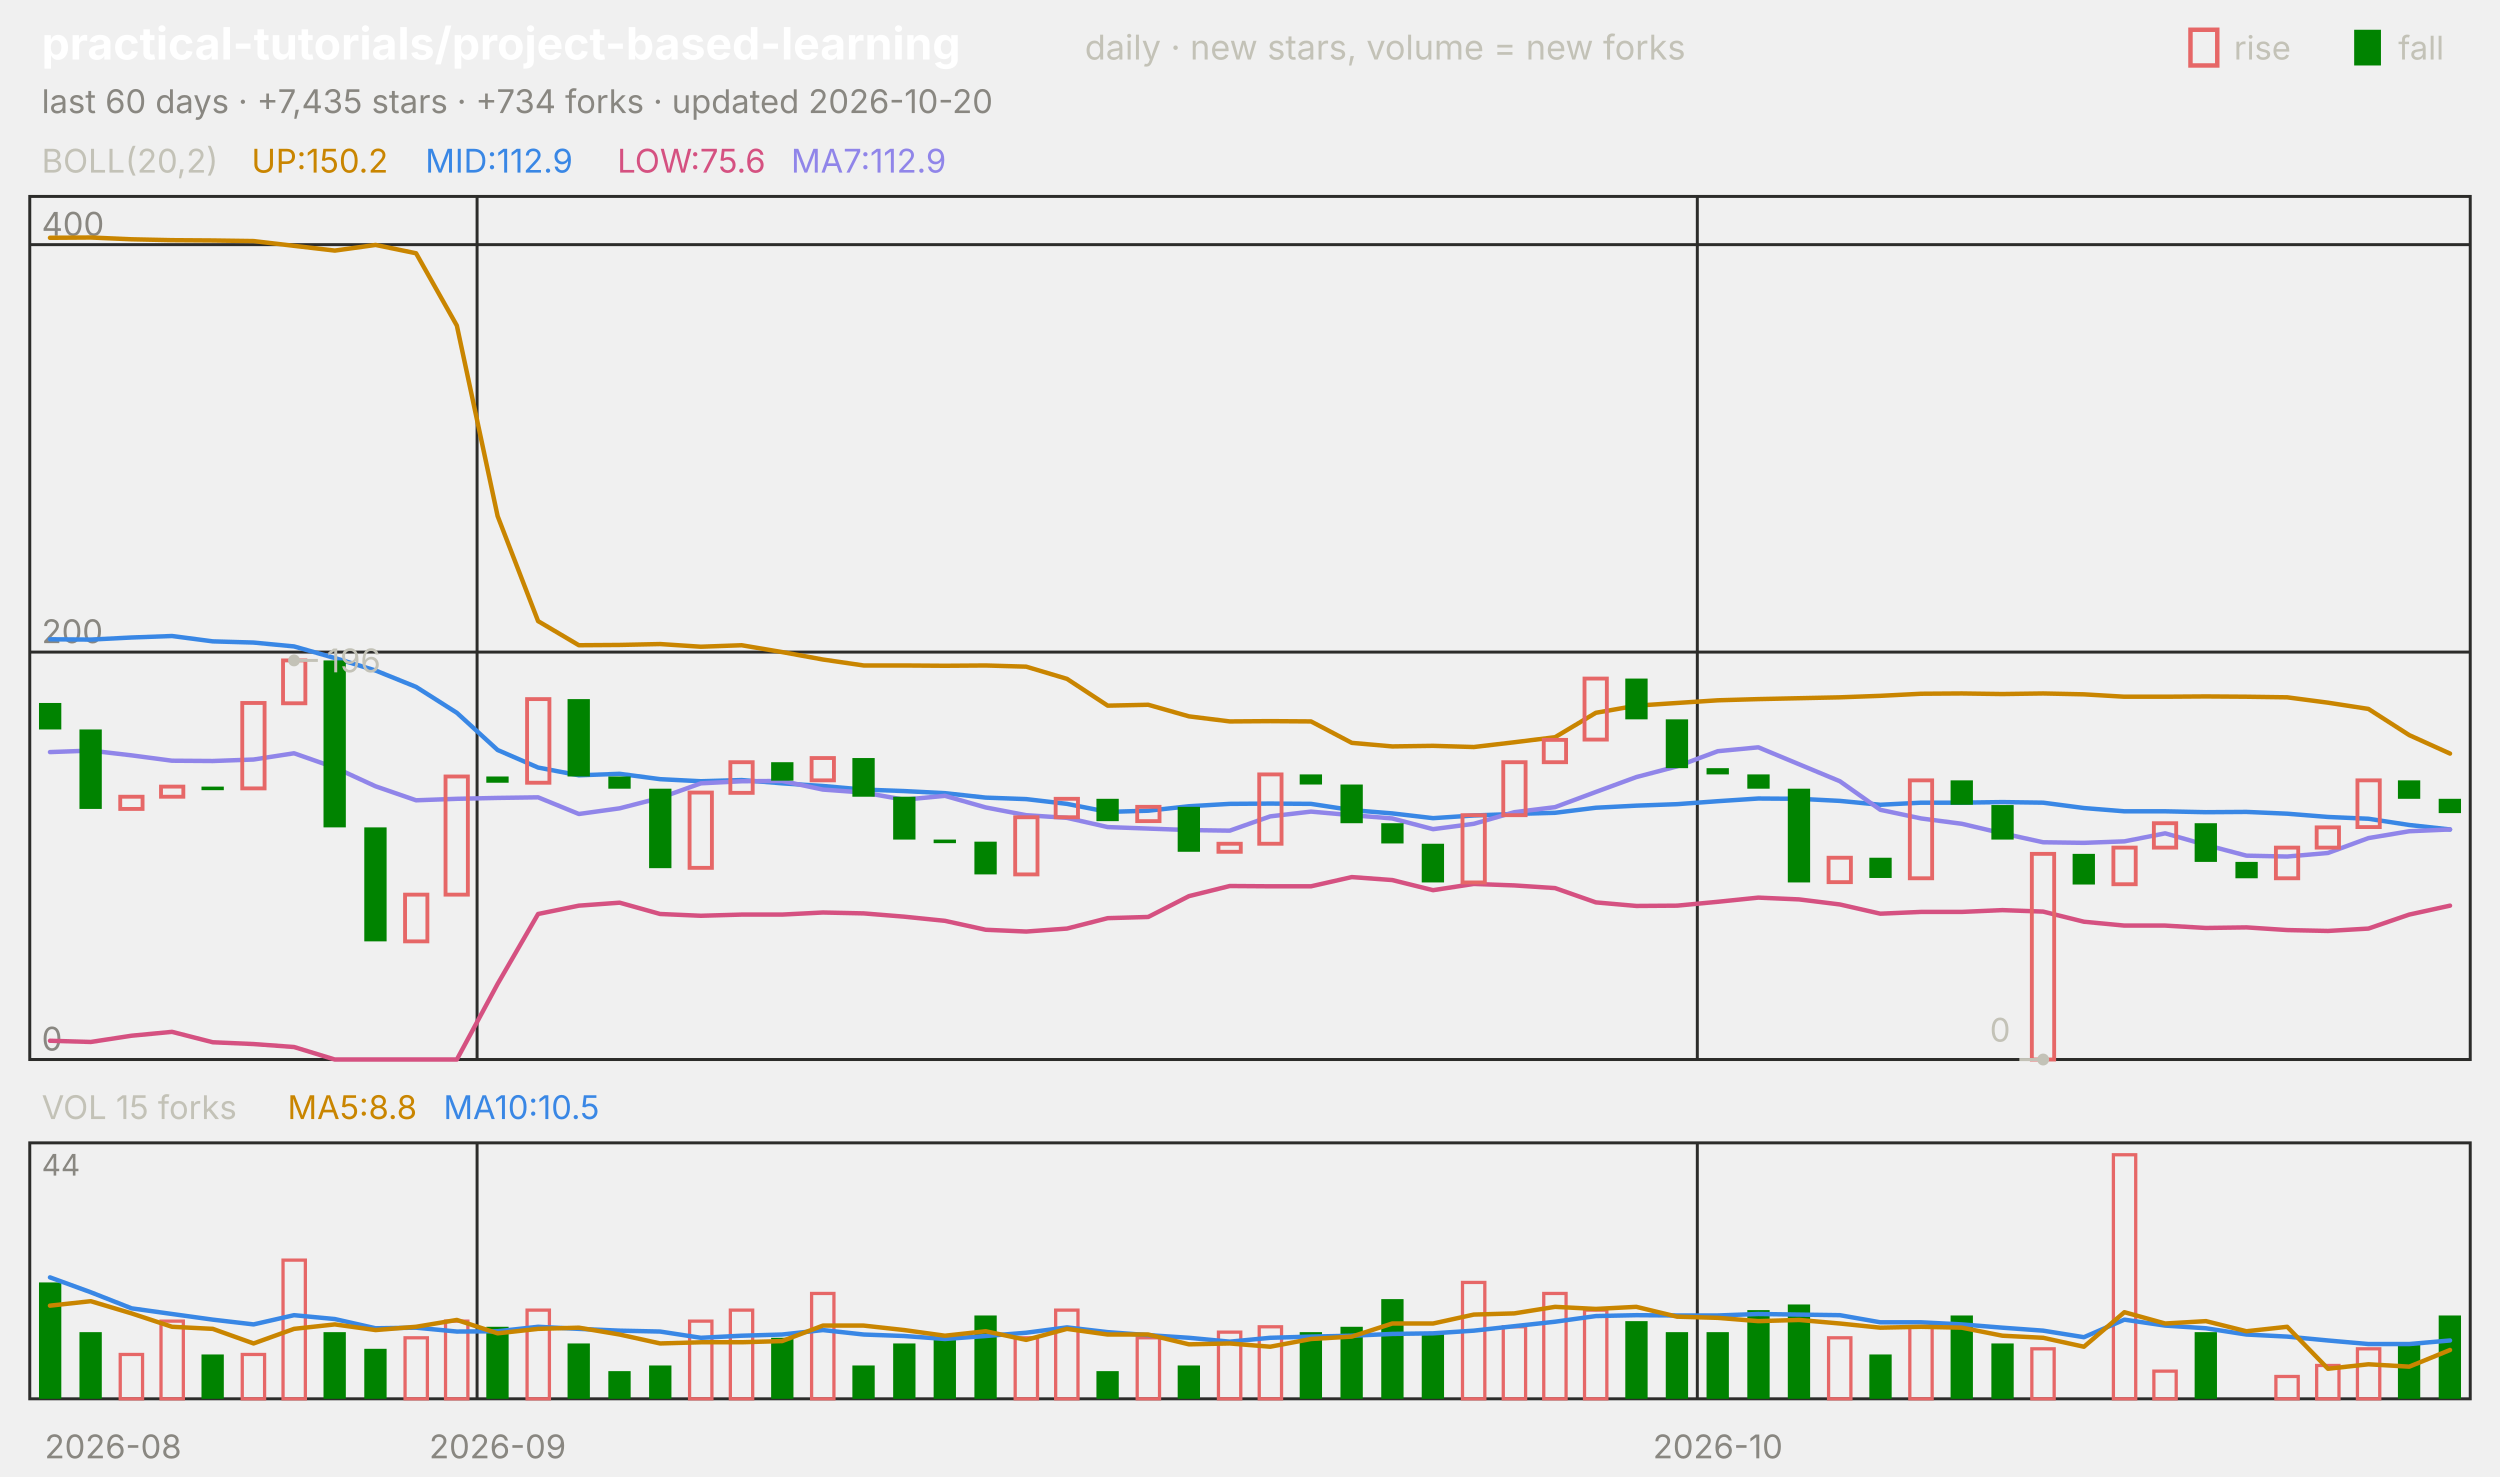
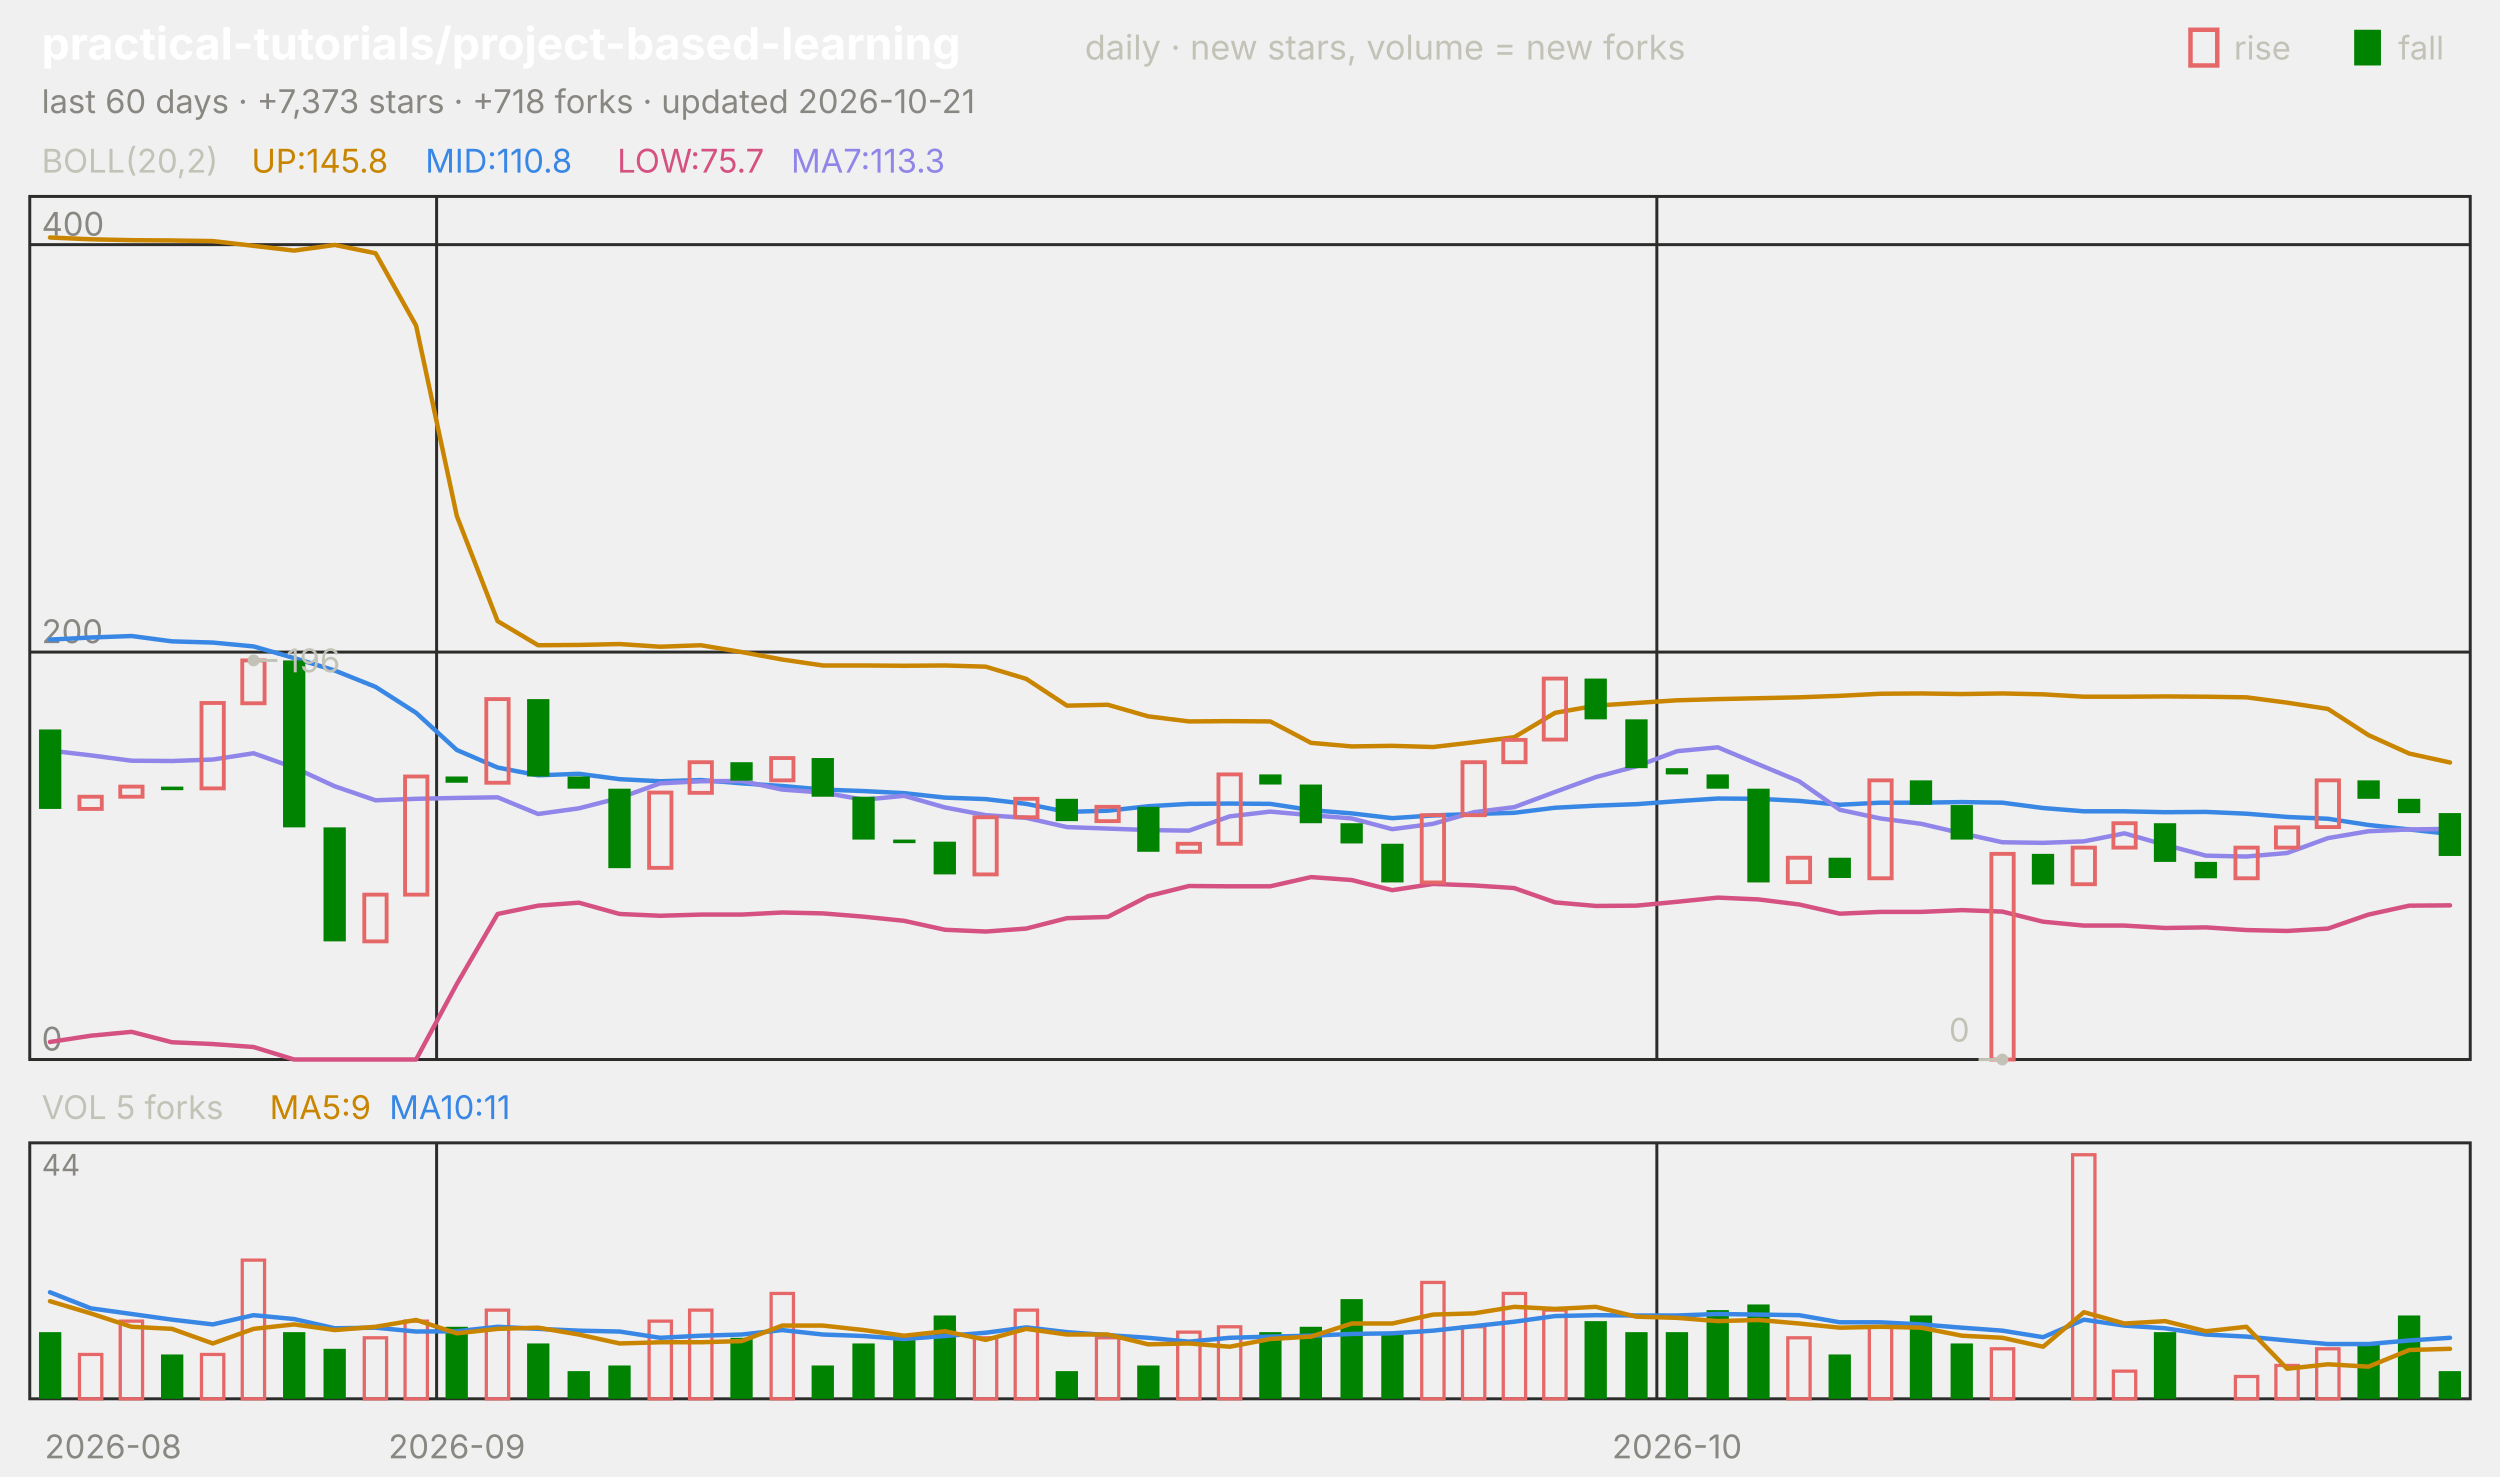
<svg xmlns="http://www.w3.org/2000/svg" viewBox="0 0 840 496" width="840" height="496" font-family="-apple-system,'Segoe UI',system-ui,sans-serif" role="img" aria-label="practical-tutorials/project-based-learning candlestick chart">
  <text x="14.0" y="20.0" font-size="15" fill="#ffffff" font-weight="650">practical-tutorials/project-based-learning</text>
  <text x="364.5" y="20.0" font-size="11.5" fill="#c3c2b7">daily · new stars, volume = new forks</text>
  <text x="805.8" y="20.0" font-size="11.0" fill="#c3c2b7">fall</text>
  <rect x="791" y="10" width="9" height="12" fill="#008300" />
  <text x="750.6" y="20.0" font-size="11.0" fill="#c3c2b7">rise</text>
  <rect x="736" y="10" width="9" height="12" fill="none" stroke="#e66767" stroke-width="1.5" />
-   <text x="14.0" y="38.0" font-size="11.0" fill="#898781">last 60 days · +7,435 stars · +734 forks · updated 2026-10-20</text>
+   <text x="14.0" y="38.0" font-size="11.0" fill="#898781">last 60 days · +7,373 stars · +718 forks · updated 2026-10-21</text>
  <rect x="10" y="66" width="820" height="290" fill="none" stroke="#2c2c2a" />
  <rect x="10" y="384" width="820" height="86" fill="none" stroke="#2c2c2a" />
  <text x="38.0" y="490.0" font-size="11.0" fill="#898781" text-anchor="middle">2026-08</text>
-   <line x1="160.3" y1="66.0" x2="160.3" y2="356.0" stroke="#2c2c2a" stroke-width="1.0" />
-   <line x1="160.3" y1="384.0" x2="160.3" y2="470.0" stroke="#2c2c2a" stroke-width="1.0" />
-   <text x="167.2" y="490.0" font-size="11.0" fill="#898781" text-anchor="middle">2026-09</text>
-   <line x1="570.3" y1="66.0" x2="570.3" y2="356.0" stroke="#2c2c2a" stroke-width="1.0" />
-   <line x1="570.3" y1="384.0" x2="570.3" y2="470.0" stroke="#2c2c2a" stroke-width="1.0" />
-   <text x="577.2" y="490.0" font-size="11.0" fill="#898781" text-anchor="middle">2026-10</text>
+   <line x1="146.7" y1="66.0" x2="146.7" y2="356.0" stroke="#2c2c2a" stroke-width="1.0" />
+   <line x1="146.7" y1="384.0" x2="146.7" y2="470.0" stroke="#2c2c2a" stroke-width="1.0" />
+   <text x="153.5" y="490.0" font-size="11.0" fill="#898781" text-anchor="middle">2026-09</text>
+   <line x1="556.7" y1="66.0" x2="556.7" y2="356.0" stroke="#2c2c2a" stroke-width="1.0" />
+   <line x1="556.7" y1="384.0" x2="556.7" y2="470.0" stroke="#2c2c2a" stroke-width="1.0" />
+   <text x="563.5" y="490.0" font-size="11.0" fill="#898781" text-anchor="middle">2026-10</text>
  <text x="14.0" y="58.0" font-size="11.0" fill="#c3c2b7">BOLL(20,2)</text>
-   <text x="84.5" y="58.0" font-size="11.0" fill="#c98500">UP:150.2</text>
-   <text x="142.9" y="58.0" font-size="11.0" fill="#3987e5">MID:112.9</text>
-   <text x="207.4" y="58.0" font-size="11.0" fill="#d55181">LOW:75.6</text>
-   <text x="265.8" y="58.0" font-size="11.0" fill="#9085e9">MA7:112.9</text>
+   <text x="84.5" y="58.0" font-size="11.0" fill="#c98500">UP:145.8</text>
+   <text x="142.9" y="58.0" font-size="11.0" fill="#3987e5">MID:110.8</text>
+   <text x="207.4" y="58.0" font-size="11.0" fill="#d55181">LOW:75.7</text>
+   <text x="265.8" y="58.0" font-size="11.0" fill="#9085e9">MA7:113.3</text>
  <line x1="10.0" y1="356.0" x2="830.0" y2="356.0" stroke="#2c2c2a" stroke-width="1.0" />
  <text x="14.0" y="353.0" font-size="11.0" fill="#898781">0</text>
  <line x1="10.0" y1="219.1" x2="830.0" y2="219.1" stroke="#2c2c2a" stroke-width="1.0" />
  <text x="14.0" y="216.1" font-size="11.0" fill="#898781">200</text>
  <line x1="10.0" y1="82.2" x2="830.0" y2="82.2" stroke="#2c2c2a" stroke-width="1.0" />
  <text x="14.0" y="79.2" font-size="11.0" fill="#898781">400</text>
-   <polyline points="16.8,79.9 30.5,79.8 44.2,80.4 57.8,80.7 71.5,80.8 85.2,81.0 98.8,82.6 112.5,84.2 126.2,82.3 139.8,85.1 153.5,109.4 167.2,173.4 180.8,208.7 194.5,216.8 208.2,216.7 221.8,216.4 235.5,217.3 249.2,216.8 262.8,219.1 276.5,221.6 290.2,223.6 303.8,223.6 317.5,223.7 331.2,223.6 344.8,224.0 358.5,228.1 372.2,237.1 385.8,236.8 399.5,240.7 413.2,242.4 426.8,242.3 440.5,242.4 454.2,249.6 467.8,250.8 481.5,250.6 495.2,251.0 508.8,249.4 522.5,247.7 536.2,239.5 549.8,237.1 563.5,236.2 577.2,235.3 590.8,234.9 604.5,234.6 618.2,234.3 631.8,233.8 645.5,233.1 659.2,233.0 672.8,233.2 686.5,233.0 700.2,233.3 713.8,234.1 727.5,234.1 741.2,234.0 754.8,234.1 768.5,234.3 782.2,236.1 795.8,238.2 809.5,247.0 823.2,253.2" fill="none" stroke="#c98500" stroke-width="1.5" stroke-linejoin="round" stroke-linecap="round" />
-   <polyline points="16.8,214.8 30.5,214.9 44.2,214.2 57.8,213.7 71.5,215.5 85.2,215.9 98.8,217.2 112.5,221.1 126.2,225.3 139.8,230.8 153.5,239.5 167.2,252.0 180.8,257.9 194.5,260.5 208.2,260.0 221.8,261.8 235.5,262.5 249.2,262.1 262.8,263.2 276.5,264.1 290.2,265.3 303.8,265.8 317.5,266.5 331.2,268.0 344.8,268.5 358.5,270.1 372.2,272.8 385.8,272.4 399.5,270.9 413.2,270.1 426.8,270.0 440.5,270.1 454.2,272.2 467.8,273.3 481.5,274.9 495.2,274.0 508.8,273.5 522.5,273.1 536.2,271.4 549.8,270.7 563.5,270.2 577.2,269.2 590.8,268.3 604.5,268.4 618.2,269.1 631.8,270.4 645.5,269.7 659.2,269.7 672.8,269.5 686.5,269.7 700.2,271.5 713.8,272.6 727.5,272.6 741.2,272.9 754.8,272.8 768.5,273.4 782.2,274.5 795.8,275.1 809.5,277.2 823.2,278.7" fill="none" stroke="#3987e5" stroke-width="1.5" stroke-linejoin="round" stroke-linecap="round" />
-   <polyline points="16.8,349.7 30.5,350.1 44.2,348.0 57.8,346.7 71.5,350.2 85.2,350.8 98.8,351.8 112.5,356.0 126.2,356.0 139.8,356.0 153.5,356.0 167.2,330.6 180.8,307.1 194.5,304.3 208.2,303.3 221.8,307.1 235.5,307.7 249.2,307.3 262.8,307.3 276.5,306.6 290.2,306.9 303.8,308.0 317.5,309.4 331.2,312.4 344.8,313.0 358.5,312.0 372.2,308.5 385.8,308.1 399.5,301.1 413.2,297.7 426.8,297.8 440.5,297.8 454.2,294.7 467.8,295.7 481.5,299.1 495.2,297.0 508.8,297.5 522.5,298.4 536.2,303.2 549.8,304.4 563.5,304.3 577.2,303.0 590.8,301.6 604.5,302.2 618.2,303.9 631.8,307.0 645.5,306.4 659.2,306.4 672.8,305.8 686.5,306.3 700.2,309.7 713.8,311.0 727.5,311.0 741.2,311.8 754.8,311.6 768.5,312.5 782.2,312.8 795.8,312.0 809.5,307.3 823.2,304.3" fill="none" stroke="#d55181" stroke-width="1.5" stroke-linejoin="round" stroke-linecap="round" />
-   <polyline points="16.8,252.7 30.5,252.2 44.2,253.8 57.8,255.6 71.5,255.7 85.2,255.2 98.8,253.1 112.5,257.9 126.2,264.2 139.8,268.9 153.5,268.4 167.2,268.1 180.8,267.9 194.5,273.5 208.2,271.6 221.8,268.1 235.5,263.2 249.2,262.5 262.8,262.4 276.5,265.3 290.2,266.3 303.8,268.7 317.5,267.4 331.2,271.3 344.8,273.9 358.5,274.8 372.2,277.9 385.8,278.4 399.5,278.9 413.2,279.1 426.8,274.3 440.5,272.7 454.2,273.9 467.8,275.0 481.5,278.6 495.2,276.8 508.8,272.9 522.5,271.2 536.2,266.1 549.8,261.1 563.5,257.5 577.2,252.4 590.8,251.1 604.5,256.8 618.2,262.5 631.8,272.1 645.5,275.0 659.2,276.8 672.8,280.0 686.5,283.0 700.2,283.2 713.8,282.7 727.5,280.0 741.2,283.9 754.8,287.5 768.5,287.8 782.2,286.6 795.8,281.6 809.5,279.3 823.2,278.7" fill="none" stroke="#9085e9" stroke-width="1.5" stroke-linejoin="round" stroke-linecap="round" />
-   <rect x="13.1" y="236.2" width="7.5" height="8.9" fill="#008300" />
-   <rect x="26.7" y="245.1" width="7.5" height="26.7" fill="#008300" />
-   <rect x="40.4" y="267.7" width="7.5" height="4.1" fill="none" stroke="#e66767" stroke-width="1.3" />
-   <rect x="54.1" y="264.3" width="7.5" height="3.4" fill="none" stroke="#e66767" stroke-width="1.3" />
-   <rect x="67.7" y="264.3" width="7.5" height="1.2" fill="#008300" />
-   <rect x="81.4" y="236.2" width="7.5" height="28.7" fill="none" stroke="#e66767" stroke-width="1.3" />
-   <rect x="95.1" y="221.9" width="7.5" height="14.4" fill="none" stroke="#e66767" stroke-width="1.3" />
-   <rect x="108.7" y="221.9" width="7.5" height="56.1" fill="#008300" />
-   <rect x="122.4" y="278.0" width="7.5" height="38.3" fill="#008300" />
-   <rect x="136.1" y="300.6" width="7.5" height="15.7" fill="none" stroke="#e66767" stroke-width="1.3" />
-   <rect x="149.7" y="260.9" width="7.5" height="39.7" fill="none" stroke="#e66767" stroke-width="1.3" />
-   <rect x="163.4" y="260.9" width="7.5" height="2.1" fill="#008300" />
-   <rect x="177.1" y="234.9" width="7.5" height="28.1" fill="none" stroke="#e66767" stroke-width="1.3" />
-   <rect x="190.7" y="234.9" width="7.5" height="26.0" fill="#008300" />
-   <rect x="204.4" y="260.9" width="7.5" height="4.1" fill="#008300" />
-   <rect x="218.1" y="265.0" width="7.5" height="26.7" fill="#008300" />
-   <rect x="231.7" y="266.3" width="7.5" height="25.3" fill="none" stroke="#e66767" stroke-width="1.3" />
-   <rect x="245.4" y="256.1" width="7.5" height="10.3" fill="none" stroke="#e66767" stroke-width="1.3" />
-   <rect x="259.1" y="256.1" width="7.5" height="6.2" fill="#008300" />
-   <rect x="272.7" y="254.7" width="7.5" height="7.5" fill="none" stroke="#e66767" stroke-width="1.3" />
-   <rect x="286.4" y="254.7" width="7.5" height="13.0" fill="#008300" />
-   <rect x="300.1" y="267.7" width="7.5" height="14.4" fill="#008300" />
-   <rect x="313.7" y="282.1" width="7.5" height="1.2" fill="#008300" />
-   <rect x="327.4" y="282.8" width="7.5" height="11.0" fill="#008300" />
-   <rect x="341.1" y="274.6" width="7.5" height="19.2" fill="none" stroke="#e66767" stroke-width="1.3" />
-   <rect x="354.7" y="268.4" width="7.5" height="6.2" fill="none" stroke="#e66767" stroke-width="1.3" />
-   <rect x="368.4" y="268.4" width="7.5" height="7.5" fill="#008300" />
-   <rect x="382.1" y="271.1" width="7.5" height="4.8" fill="none" stroke="#e66767" stroke-width="1.3" />
-   <rect x="395.7" y="271.1" width="7.5" height="15.1" fill="#008300" />
-   <rect x="409.4" y="283.5" width="7.5" height="2.7" fill="none" stroke="#e66767" stroke-width="1.3" />
-   <rect x="423.1" y="260.2" width="7.5" height="23.3" fill="none" stroke="#e66767" stroke-width="1.3" />
-   <rect x="436.7" y="260.2" width="7.5" height="3.4" fill="#008300" />
-   <rect x="450.4" y="263.6" width="7.5" height="13.0" fill="#008300" />
-   <rect x="464.1" y="276.6" width="7.5" height="6.8" fill="#008300" />
-   <rect x="477.7" y="283.5" width="7.5" height="13.0" fill="#008300" />
-   <rect x="491.4" y="273.9" width="7.5" height="22.6" fill="none" stroke="#e66767" stroke-width="1.3" />
-   <rect x="505.1" y="256.1" width="7.5" height="17.8" fill="none" stroke="#e66767" stroke-width="1.3" />
-   <rect x="518.7" y="248.6" width="7.5" height="7.5" fill="none" stroke="#e66767" stroke-width="1.3" />
-   <rect x="532.4" y="228.0" width="7.5" height="20.5" fill="none" stroke="#e66767" stroke-width="1.3" />
-   <rect x="546.1" y="228.0" width="7.5" height="13.7" fill="#008300" />
-   <rect x="559.7" y="241.7" width="7.5" height="16.4" fill="#008300" />
-   <rect x="573.4" y="258.1" width="7.5" height="2.1" fill="#008300" />
-   <rect x="587.1" y="260.2" width="7.5" height="4.8" fill="#008300" />
-   <rect x="600.7" y="265.0" width="7.5" height="31.5" fill="#008300" />
-   <rect x="614.4" y="288.2" width="7.5" height="8.2" fill="none" stroke="#e66767" stroke-width="1.3" />
-   <rect x="628.1" y="288.2" width="7.5" height="6.8" fill="#008300" />
-   <rect x="641.7" y="262.2" width="7.5" height="32.9" fill="none" stroke="#e66767" stroke-width="1.3" />
-   <rect x="655.4" y="262.2" width="7.5" height="8.2" fill="#008300" />
-   <rect x="669.1" y="270.5" width="7.5" height="11.6" fill="#008300" />
-   <rect x="682.7" y="286.9" width="7.5" height="69.1" fill="none" stroke="#e66767" stroke-width="1.3" />
-   <rect x="696.4" y="286.9" width="7.5" height="10.3" fill="#008300" />
-   <rect x="710.1" y="284.8" width="7.5" height="12.3" fill="none" stroke="#e66767" stroke-width="1.3" />
-   <rect x="723.7" y="276.6" width="7.5" height="8.2" fill="none" stroke="#e66767" stroke-width="1.3" />
-   <rect x="737.4" y="276.6" width="7.5" height="13.0" fill="#008300" />
-   <rect x="751.1" y="289.6" width="7.5" height="5.5" fill="#008300" />
-   <rect x="764.7" y="284.8" width="7.5" height="10.3" fill="none" stroke="#e66767" stroke-width="1.3" />
-   <rect x="778.4" y="278.0" width="7.5" height="6.8" fill="none" stroke="#e66767" stroke-width="1.3" />
-   <rect x="792.1" y="262.2" width="7.5" height="15.7" fill="none" stroke="#e66767" stroke-width="1.3" />
-   <rect x="805.7" y="262.2" width="7.5" height="6.2" fill="#008300" />
-   <rect x="819.4" y="268.4" width="7.5" height="4.8" fill="#008300" />
-   <circle cx="98.8" cy="221.9" r="2" fill="#c3c2b7" />
-   <line x1="98.8" y1="221.9" x2="106.8" y2="221.9" stroke="#c3c2b7" stroke-width="1.0" />
-   <text x="109.8" y="225.9" font-size="11.0" fill="#c3c2b7">196</text>
-   <circle cx="686.5" cy="356.0" r="2" fill="#c3c2b7" />
-   <line x1="686.5" y1="356.0" x2="678.5" y2="356.0" stroke="#c3c2b7" stroke-width="1.0" />
-   <text x="675.5" y="350.0" font-size="11.0" fill="#c3c2b7" text-anchor="end">0</text>
-   <text x="14.0" y="376.0" font-size="11.0" fill="#c3c2b7">VOL 15 forks</text>
-   <text x="96.6" y="376.0" font-size="11.0" fill="#c98500">MA5:8.8</text>
-   <text x="149.0" y="376.0" font-size="11.0" fill="#3987e5">MA10:10.5</text>
+   <polyline points="16.8,79.8 30.5,80.4 44.2,80.7 57.8,80.8 71.5,81.0 85.2,82.6 98.8,84.2 112.5,82.3 126.2,85.1 139.8,109.4 153.5,173.4 167.2,208.7 180.8,216.8 194.5,216.7 208.2,216.4 221.8,217.3 235.5,216.8 249.2,219.1 262.8,221.6 276.5,223.6 290.2,223.6 303.8,223.7 317.5,223.6 331.2,224.0 344.8,228.1 358.5,237.1 372.2,236.8 385.8,240.7 399.5,242.4 413.2,242.3 426.8,242.4 440.5,249.6 454.2,250.8 467.8,250.6 481.5,251.0 495.2,249.4 508.8,247.7 522.5,239.5 536.2,237.1 549.8,236.2 563.5,235.3 577.2,234.9 590.8,234.6 604.5,234.3 618.2,233.8 631.8,233.1 645.5,233.0 659.2,233.2 672.8,233.0 686.5,233.3 700.2,234.1 713.8,234.1 727.5,234.0 741.2,234.1 754.8,234.3 768.5,236.1 782.2,238.2 795.8,247.0 809.5,253.2 823.2,256.2" fill="none" stroke="#c98500" stroke-width="1.5" stroke-linejoin="round" stroke-linecap="round" />
+   <polyline points="16.8,214.9 30.5,214.2 44.2,213.7 57.8,215.5 71.5,215.9 85.2,217.2 98.8,221.1 112.5,225.3 126.2,230.8 139.8,239.5 153.5,252.0 167.2,257.9 180.8,260.5 194.5,260.0 208.2,261.8 221.8,262.5 235.5,262.1 249.2,263.2 262.8,264.1 276.5,265.3 290.2,265.8 303.8,266.5 317.5,268.0 331.2,268.5 344.8,270.1 358.5,272.8 372.2,272.4 385.8,270.9 399.5,270.1 413.2,270.0 426.8,270.1 440.5,272.2 454.2,273.3 467.8,274.9 481.5,274.0 495.2,273.5 508.8,273.1 522.5,271.4 536.2,270.7 549.8,270.2 563.5,269.2 577.2,268.3 590.8,268.4 604.5,269.1 618.2,270.4 631.8,269.7 645.5,269.7 659.2,269.5 672.8,269.7 686.5,271.5 700.2,272.6 713.8,272.6 727.5,272.9 741.2,272.8 754.8,273.4 768.5,274.5 782.2,275.1 795.8,277.2 809.5,278.7 823.2,280.2" fill="none" stroke="#3987e5" stroke-width="1.5" stroke-linejoin="round" stroke-linecap="round" />
+   <polyline points="16.8,350.1 30.5,348.0 44.2,346.7 57.8,350.2 71.5,350.8 85.2,351.8 98.8,356.0 112.5,356.0 126.2,356.0 139.8,356.0 153.5,330.6 167.2,307.1 180.8,304.3 194.5,303.3 208.2,307.1 221.8,307.7 235.5,307.3 249.2,307.3 262.8,306.6 276.5,306.9 290.2,308.0 303.8,309.4 317.5,312.4 331.2,313.0 344.8,312.0 358.5,308.5 372.2,308.1 385.8,301.1 399.5,297.7 413.2,297.8 426.8,297.8 440.5,294.7 454.2,295.7 467.8,299.1 481.5,297.0 495.2,297.5 508.8,298.4 522.5,303.2 536.2,304.4 549.8,304.3 563.5,303.0 577.2,301.6 590.8,302.2 604.5,303.9 618.2,307.0 631.8,306.4 645.5,306.4 659.2,305.8 672.8,306.3 686.5,309.7 700.2,311.0 713.8,311.0 727.5,311.8 741.2,311.6 754.8,312.5 768.5,312.8 782.2,312.0 795.8,307.3 809.5,304.3 823.2,304.2" fill="none" stroke="#d55181" stroke-width="1.5" stroke-linejoin="round" stroke-linecap="round" />
+   <polyline points="16.8,252.2 30.5,253.8 44.2,255.6 57.8,255.7 71.5,255.2 85.2,253.1 98.8,257.9 112.5,264.2 126.2,268.9 139.8,268.4 153.5,268.1 167.2,267.9 180.8,273.5 194.5,271.6 208.2,268.1 221.8,263.2 235.5,262.5 249.2,262.4 262.8,265.3 276.5,266.3 290.2,268.7 303.8,267.4 317.5,271.3 331.2,273.9 344.8,274.8 358.5,277.9 372.2,278.4 385.8,278.9 399.5,279.1 413.2,274.3 426.8,272.7 440.5,273.9 454.2,275.0 467.8,278.6 481.5,276.8 495.2,272.9 508.8,271.2 522.5,266.1 536.2,261.1 549.8,257.5 563.5,252.4 577.2,251.1 590.8,256.8 604.5,262.5 618.2,272.1 631.8,275.0 645.5,276.8 659.2,280.0 672.8,283.0 686.5,283.2 700.2,282.7 713.8,280.0 727.5,283.9 741.2,287.5 754.8,287.8 768.5,286.6 782.2,281.6 795.8,279.3 809.5,278.7 823.2,278.5" fill="none" stroke="#9085e9" stroke-width="1.5" stroke-linejoin="round" stroke-linecap="round" />
+   <rect x="13.1" y="245.1" width="7.5" height="26.7" fill="#008300" />
+   <rect x="26.7" y="267.7" width="7.5" height="4.1" fill="none" stroke="#e66767" stroke-width="1.3" />
+   <rect x="40.4" y="264.3" width="7.5" height="3.4" fill="none" stroke="#e66767" stroke-width="1.3" />
+   <rect x="54.1" y="264.3" width="7.5" height="1.2" fill="#008300" />
+   <rect x="67.7" y="236.2" width="7.5" height="28.7" fill="none" stroke="#e66767" stroke-width="1.3" />
+   <rect x="81.4" y="221.9" width="7.5" height="14.4" fill="none" stroke="#e66767" stroke-width="1.3" />
+   <rect x="95.1" y="221.9" width="7.5" height="56.1" fill="#008300" />
+   <rect x="108.7" y="278.0" width="7.5" height="38.3" fill="#008300" />
+   <rect x="122.4" y="300.6" width="7.5" height="15.7" fill="none" stroke="#e66767" stroke-width="1.3" />
+   <rect x="136.1" y="260.9" width="7.5" height="39.7" fill="none" stroke="#e66767" stroke-width="1.3" />
+   <rect x="149.7" y="260.9" width="7.5" height="2.1" fill="#008300" />
+   <rect x="163.4" y="234.9" width="7.5" height="28.1" fill="none" stroke="#e66767" stroke-width="1.3" />
+   <rect x="177.1" y="234.9" width="7.5" height="26.0" fill="#008300" />
+   <rect x="190.7" y="260.9" width="7.5" height="4.1" fill="#008300" />
+   <rect x="204.4" y="265.0" width="7.5" height="26.7" fill="#008300" />
+   <rect x="218.1" y="266.3" width="7.5" height="25.3" fill="none" stroke="#e66767" stroke-width="1.3" />
+   <rect x="231.7" y="256.1" width="7.5" height="10.3" fill="none" stroke="#e66767" stroke-width="1.3" />
+   <rect x="245.4" y="256.1" width="7.5" height="6.2" fill="#008300" />
+   <rect x="259.1" y="254.7" width="7.5" height="7.5" fill="none" stroke="#e66767" stroke-width="1.3" />
+   <rect x="272.7" y="254.7" width="7.5" height="13.0" fill="#008300" />
+   <rect x="286.4" y="267.7" width="7.5" height="14.4" fill="#008300" />
+   <rect x="300.1" y="282.1" width="7.5" height="1.2" fill="#008300" />
+   <rect x="313.7" y="282.8" width="7.5" height="11.0" fill="#008300" />
+   <rect x="327.4" y="274.6" width="7.5" height="19.2" fill="none" stroke="#e66767" stroke-width="1.3" />
+   <rect x="341.1" y="268.4" width="7.5" height="6.2" fill="none" stroke="#e66767" stroke-width="1.3" />
+   <rect x="354.7" y="268.4" width="7.5" height="7.5" fill="#008300" />
+   <rect x="368.4" y="271.1" width="7.5" height="4.8" fill="none" stroke="#e66767" stroke-width="1.3" />
+   <rect x="382.1" y="271.1" width="7.5" height="15.1" fill="#008300" />
+   <rect x="395.7" y="283.5" width="7.5" height="2.7" fill="none" stroke="#e66767" stroke-width="1.3" />
+   <rect x="409.4" y="260.2" width="7.5" height="23.3" fill="none" stroke="#e66767" stroke-width="1.3" />
+   <rect x="423.1" y="260.2" width="7.5" height="3.4" fill="#008300" />
+   <rect x="436.7" y="263.6" width="7.5" height="13.0" fill="#008300" />
+   <rect x="450.4" y="276.6" width="7.5" height="6.8" fill="#008300" />
+   <rect x="464.1" y="283.5" width="7.5" height="13.0" fill="#008300" />
+   <rect x="477.7" y="273.9" width="7.5" height="22.6" fill="none" stroke="#e66767" stroke-width="1.3" />
+   <rect x="491.4" y="256.1" width="7.5" height="17.8" fill="none" stroke="#e66767" stroke-width="1.3" />
+   <rect x="505.1" y="248.6" width="7.5" height="7.5" fill="none" stroke="#e66767" stroke-width="1.3" />
+   <rect x="518.7" y="228.0" width="7.5" height="20.5" fill="none" stroke="#e66767" stroke-width="1.3" />
+   <rect x="532.4" y="228.0" width="7.5" height="13.7" fill="#008300" />
+   <rect x="546.1" y="241.7" width="7.5" height="16.4" fill="#008300" />
+   <rect x="559.7" y="258.1" width="7.5" height="2.1" fill="#008300" />
+   <rect x="573.4" y="260.2" width="7.5" height="4.8" fill="#008300" />
+   <rect x="587.1" y="265.0" width="7.5" height="31.5" fill="#008300" />
+   <rect x="600.7" y="288.2" width="7.5" height="8.2" fill="none" stroke="#e66767" stroke-width="1.3" />
+   <rect x="614.4" y="288.2" width="7.5" height="6.8" fill="#008300" />
+   <rect x="628.1" y="262.2" width="7.5" height="32.9" fill="none" stroke="#e66767" stroke-width="1.3" />
+   <rect x="641.7" y="262.2" width="7.5" height="8.2" fill="#008300" />
+   <rect x="655.4" y="270.5" width="7.5" height="11.6" fill="#008300" />
+   <rect x="669.1" y="286.9" width="7.5" height="69.1" fill="none" stroke="#e66767" stroke-width="1.3" />
+   <rect x="682.7" y="286.9" width="7.5" height="10.3" fill="#008300" />
+   <rect x="696.4" y="284.8" width="7.5" height="12.3" fill="none" stroke="#e66767" stroke-width="1.3" />
+   <rect x="710.1" y="276.6" width="7.5" height="8.2" fill="none" stroke="#e66767" stroke-width="1.3" />
+   <rect x="723.7" y="276.6" width="7.5" height="13.0" fill="#008300" />
+   <rect x="737.4" y="289.6" width="7.5" height="5.5" fill="#008300" />
+   <rect x="751.1" y="284.8" width="7.5" height="10.3" fill="none" stroke="#e66767" stroke-width="1.3" />
+   <rect x="764.7" y="278.0" width="7.5" height="6.8" fill="none" stroke="#e66767" stroke-width="1.3" />
+   <rect x="778.4" y="262.2" width="7.5" height="15.7" fill="none" stroke="#e66767" stroke-width="1.3" />
+   <rect x="792.1" y="262.2" width="7.5" height="6.2" fill="#008300" />
+   <rect x="805.7" y="268.4" width="7.5" height="4.8" fill="#008300" />
+   <rect x="819.4" y="273.2" width="7.5" height="14.4" fill="#008300" />
+   <circle cx="85.2" cy="221.9" r="2" fill="#c3c2b7" />
+   <line x1="85.2" y1="221.9" x2="93.2" y2="221.9" stroke="#c3c2b7" stroke-width="1.0" />
+   <text x="96.2" y="225.9" font-size="11.0" fill="#c3c2b7">196</text>
+   <circle cx="672.8" cy="356.0" r="2" fill="#c3c2b7" />
+   <line x1="672.8" y1="356.0" x2="664.8" y2="356.0" stroke="#c3c2b7" stroke-width="1.0" />
+   <text x="661.8" y="350.0" font-size="11.0" fill="#c3c2b7" text-anchor="end">0</text>
+   <text x="14.0" y="376.0" font-size="11.0" fill="#c3c2b7">VOL 5 forks</text>
+   <text x="90.6" y="376.0" font-size="11.0" fill="#c98500">MA5:9</text>
+   <text x="130.8" y="376.0" font-size="11.0" fill="#3987e5">MA10:11</text>
  <text x="14.0" y="395.0" font-size="10" fill="#898781">44</text>
-   <rect x="13.1" y="430.9" width="7.5" height="39.1" fill="#008300" />
-   <rect x="26.7" y="447.6" width="7.5" height="22.4" fill="#008300" />
-   <rect x="40.4" y="455.1" width="7.5" height="14.9" fill="none" stroke="#e66767" stroke-width="1.1" />
-   <rect x="54.1" y="443.9" width="7.5" height="26.1" fill="none" stroke="#e66767" stroke-width="1.1" />
-   <rect x="67.7" y="455.1" width="7.5" height="14.9" fill="#008300" />
-   <rect x="81.4" y="455.1" width="7.5" height="14.9" fill="none" stroke="#e66767" stroke-width="1.1" />
-   <rect x="95.1" y="423.4" width="7.5" height="46.6" fill="none" stroke="#e66767" stroke-width="1.1" />
-   <rect x="108.7" y="447.6" width="7.5" height="22.4" fill="#008300" />
-   <rect x="122.4" y="453.2" width="7.5" height="16.8" fill="#008300" />
-   <rect x="136.1" y="449.5" width="7.5" height="20.5" fill="none" stroke="#e66767" stroke-width="1.1" />
-   <rect x="149.7" y="443.9" width="7.5" height="26.1" fill="none" stroke="#e66767" stroke-width="1.1" />
-   <rect x="163.4" y="445.8" width="7.5" height="24.2" fill="#008300" />
-   <rect x="177.1" y="440.2" width="7.5" height="29.8" fill="none" stroke="#e66767" stroke-width="1.1" />
-   <rect x="190.7" y="451.4" width="7.5" height="18.6" fill="#008300" />
-   <rect x="204.4" y="460.7" width="7.5" height="9.3" fill="#008300" />
-   <rect x="218.1" y="458.8" width="7.5" height="11.2" fill="#008300" />
-   <rect x="231.7" y="443.9" width="7.5" height="26.1" fill="none" stroke="#e66767" stroke-width="1.1" />
-   <rect x="245.4" y="440.2" width="7.5" height="29.8" fill="none" stroke="#e66767" stroke-width="1.1" />
-   <rect x="259.1" y="449.5" width="7.5" height="20.5" fill="#008300" />
-   <rect x="272.7" y="434.6" width="7.5" height="35.4" fill="none" stroke="#e66767" stroke-width="1.1" />
-   <rect x="286.4" y="458.8" width="7.5" height="11.2" fill="#008300" />
-   <rect x="300.1" y="451.4" width="7.5" height="18.6" fill="#008300" />
-   <rect x="313.7" y="449.5" width="7.5" height="20.5" fill="#008300" />
-   <rect x="327.4" y="442.0" width="7.5" height="28.0" fill="#008300" />
-   <rect x="341.1" y="449.5" width="7.5" height="20.5" fill="none" stroke="#e66767" stroke-width="1.1" />
-   <rect x="354.7" y="440.2" width="7.5" height="29.8" fill="none" stroke="#e66767" stroke-width="1.1" />
-   <rect x="368.4" y="460.7" width="7.5" height="9.3" fill="#008300" />
-   <rect x="382.1" y="449.5" width="7.5" height="20.5" fill="none" stroke="#e66767" stroke-width="1.1" />
-   <rect x="395.7" y="458.8" width="7.5" height="11.2" fill="#008300" />
-   <rect x="409.4" y="447.6" width="7.5" height="22.4" fill="none" stroke="#e66767" stroke-width="1.1" />
-   <rect x="423.1" y="445.8" width="7.5" height="24.2" fill="none" stroke="#e66767" stroke-width="1.1" />
-   <rect x="436.7" y="447.6" width="7.5" height="22.4" fill="#008300" />
-   <rect x="450.4" y="445.8" width="7.5" height="24.2" fill="#008300" />
-   <rect x="464.1" y="436.5" width="7.5" height="33.5" fill="#008300" />
-   <rect x="477.7" y="447.6" width="7.5" height="22.4" fill="#008300" />
-   <rect x="491.4" y="430.9" width="7.5" height="39.1" fill="none" stroke="#e66767" stroke-width="1.1" />
-   <rect x="505.1" y="445.8" width="7.5" height="24.2" fill="none" stroke="#e66767" stroke-width="1.1" />
-   <rect x="518.7" y="434.6" width="7.5" height="35.4" fill="none" stroke="#e66767" stroke-width="1.1" />
-   <rect x="532.4" y="440.2" width="7.5" height="29.8" fill="none" stroke="#e66767" stroke-width="1.1" />
-   <rect x="546.1" y="443.9" width="7.5" height="26.1" fill="#008300" />
+   <rect x="13.1" y="447.6" width="7.5" height="22.4" fill="#008300" />
+   <rect x="26.7" y="455.1" width="7.5" height="14.9" fill="none" stroke="#e66767" stroke-width="1.1" />
+   <rect x="40.4" y="443.9" width="7.5" height="26.1" fill="none" stroke="#e66767" stroke-width="1.1" />
+   <rect x="54.1" y="455.1" width="7.5" height="14.9" fill="#008300" />
+   <rect x="67.7" y="455.1" width="7.5" height="14.9" fill="none" stroke="#e66767" stroke-width="1.1" />
+   <rect x="81.4" y="423.4" width="7.5" height="46.6" fill="none" stroke="#e66767" stroke-width="1.1" />
+   <rect x="95.1" y="447.6" width="7.5" height="22.4" fill="#008300" />
+   <rect x="108.7" y="453.2" width="7.5" height="16.8" fill="#008300" />
+   <rect x="122.4" y="449.5" width="7.5" height="20.5" fill="none" stroke="#e66767" stroke-width="1.1" />
+   <rect x="136.1" y="443.9" width="7.5" height="26.1" fill="none" stroke="#e66767" stroke-width="1.1" />
+   <rect x="149.7" y="445.8" width="7.5" height="24.2" fill="#008300" />
+   <rect x="163.4" y="440.2" width="7.5" height="29.8" fill="none" stroke="#e66767" stroke-width="1.1" />
+   <rect x="177.1" y="451.4" width="7.5" height="18.6" fill="#008300" />
+   <rect x="190.7" y="460.7" width="7.5" height="9.3" fill="#008300" />
+   <rect x="204.4" y="458.8" width="7.5" height="11.2" fill="#008300" />
+   <rect x="218.1" y="443.9" width="7.5" height="26.1" fill="none" stroke="#e66767" stroke-width="1.1" />
+   <rect x="231.7" y="440.2" width="7.5" height="29.8" fill="none" stroke="#e66767" stroke-width="1.1" />
+   <rect x="245.4" y="449.5" width="7.5" height="20.5" fill="#008300" />
+   <rect x="259.1" y="434.6" width="7.5" height="35.4" fill="none" stroke="#e66767" stroke-width="1.1" />
+   <rect x="272.7" y="458.8" width="7.5" height="11.2" fill="#008300" />
+   <rect x="286.4" y="451.4" width="7.5" height="18.6" fill="#008300" />
+   <rect x="300.1" y="449.5" width="7.5" height="20.5" fill="#008300" />
+   <rect x="313.7" y="442.0" width="7.5" height="28.0" fill="#008300" />
+   <rect x="327.4" y="449.5" width="7.5" height="20.5" fill="none" stroke="#e66767" stroke-width="1.1" />
+   <rect x="341.1" y="440.2" width="7.5" height="29.8" fill="none" stroke="#e66767" stroke-width="1.1" />
+   <rect x="354.7" y="460.7" width="7.5" height="9.3" fill="#008300" />
+   <rect x="368.4" y="449.5" width="7.5" height="20.5" fill="none" stroke="#e66767" stroke-width="1.1" />
+   <rect x="382.1" y="458.8" width="7.5" height="11.2" fill="#008300" />
+   <rect x="395.7" y="447.6" width="7.5" height="22.4" fill="none" stroke="#e66767" stroke-width="1.1" />
+   <rect x="409.4" y="445.8" width="7.5" height="24.2" fill="none" stroke="#e66767" stroke-width="1.1" />
+   <rect x="423.1" y="447.6" width="7.5" height="22.4" fill="#008300" />
+   <rect x="436.7" y="445.8" width="7.5" height="24.2" fill="#008300" />
+   <rect x="450.4" y="436.5" width="7.5" height="33.5" fill="#008300" />
+   <rect x="464.1" y="447.6" width="7.5" height="22.4" fill="#008300" />
+   <rect x="477.7" y="430.9" width="7.5" height="39.1" fill="none" stroke="#e66767" stroke-width="1.1" />
+   <rect x="491.4" y="445.8" width="7.5" height="24.2" fill="none" stroke="#e66767" stroke-width="1.1" />
+   <rect x="505.1" y="434.6" width="7.5" height="35.4" fill="none" stroke="#e66767" stroke-width="1.1" />
+   <rect x="518.7" y="440.2" width="7.5" height="29.8" fill="none" stroke="#e66767" stroke-width="1.1" />
+   <rect x="532.4" y="443.9" width="7.5" height="26.1" fill="#008300" />
+   <rect x="546.1" y="447.6" width="7.5" height="22.4" fill="#008300" />
  <rect x="559.7" y="447.6" width="7.5" height="22.4" fill="#008300" />
-   <rect x="573.4" y="447.6" width="7.5" height="22.4" fill="#008300" />
-   <rect x="587.1" y="440.2" width="7.5" height="29.8" fill="#008300" />
-   <rect x="600.7" y="438.3" width="7.5" height="31.7" fill="#008300" />
-   <rect x="614.4" y="449.5" width="7.5" height="20.5" fill="none" stroke="#e66767" stroke-width="1.1" />
-   <rect x="628.1" y="455.1" width="7.5" height="14.9" fill="#008300" />
-   <rect x="641.7" y="445.8" width="7.5" height="24.2" fill="none" stroke="#e66767" stroke-width="1.1" />
-   <rect x="655.4" y="442.0" width="7.5" height="28.0" fill="#008300" />
-   <rect x="669.1" y="451.4" width="7.5" height="18.6" fill="#008300" />
-   <rect x="682.7" y="453.2" width="7.5" height="16.8" fill="none" stroke="#e66767" stroke-width="1.1" />
-   <rect x="710.1" y="388.0" width="7.5" height="82.0" fill="none" stroke="#e66767" stroke-width="1.1" />
-   <rect x="723.7" y="460.7" width="7.5" height="9.3" fill="none" stroke="#e66767" stroke-width="1.1" />
-   <rect x="737.4" y="447.6" width="7.5" height="22.4" fill="#008300" />
-   <rect x="764.7" y="462.5" width="7.5" height="7.5" fill="none" stroke="#e66767" stroke-width="1.1" />
-   <rect x="778.4" y="458.8" width="7.5" height="11.2" fill="none" stroke="#e66767" stroke-width="1.1" />
-   <rect x="792.1" y="453.2" width="7.5" height="16.8" fill="none" stroke="#e66767" stroke-width="1.1" />
-   <rect x="805.7" y="451.4" width="7.5" height="18.6" fill="#008300" />
-   <rect x="819.4" y="442.0" width="7.5" height="28.0" fill="#008300" />
-   <polyline points="16.8,429.2 30.5,434.2 44.2,439.6 57.8,441.5 71.5,443.4 85.2,445.0 98.8,441.9 112.5,443.2 126.2,446.3 139.8,446.1 153.5,447.4 167.2,447.3 180.8,445.8 194.5,446.5 208.2,447.1 221.8,447.4 235.5,449.5 249.2,448.8 262.8,448.4 276.5,446.9 290.2,448.4 303.8,448.9 317.5,449.9 331.2,448.9 344.8,447.8 358.5,446.0 372.2,447.6 385.8,448.6 399.5,449.5 413.2,450.8 426.8,449.5 440.5,449.1 454.2,448.8 467.8,448.2 481.5,448.0 495.2,447.1 508.8,445.6 522.5,444.1 536.2,442.2 549.8,441.9 563.5,442.0 577.2,442.0 590.8,441.5 604.5,441.7 618.2,441.9 631.8,444.3 645.5,444.3 659.2,445.0 672.8,446.1 686.5,447.1 700.2,449.3 713.8,443.4 727.5,445.4 741.2,446.3 754.8,448.4 768.5,449.1 782.2,450.4 795.8,451.6 809.5,451.6 823.2,450.4" fill="none" stroke="#3987e5" stroke-width="1.5" stroke-linejoin="round" stroke-linecap="round" />
-   <polyline points="16.8,438.7 30.5,437.2 44.2,441.3 57.8,445.8 71.5,446.5 85.2,451.4 98.8,446.5 112.5,445.0 126.2,446.9 139.8,445.8 153.5,443.5 167.2,448.0 180.8,446.5 194.5,446.1 208.2,448.4 221.8,451.4 235.5,451.0 249.2,451.0 262.8,450.6 276.5,445.4 290.2,445.4 303.8,446.9 317.5,448.8 331.2,447.3 344.8,450.2 358.5,446.5 372.2,448.4 385.8,448.4 399.5,451.7 413.2,451.4 426.8,452.5 440.5,449.9 454.2,449.1 467.8,444.7 481.5,444.7 495.2,441.7 508.8,441.3 522.5,439.1 536.2,439.8 549.8,439.1 563.5,442.4 577.2,442.8 590.8,443.9 604.5,443.5 618.2,444.7 631.8,446.1 645.5,445.8 659.2,446.1 672.8,448.8 686.5,449.5 700.2,452.5 713.8,440.9 727.5,444.7 741.2,443.9 754.8,447.3 768.5,445.8 782.2,459.9 795.8,458.4 809.5,459.2 823.2,453.6" fill="none" stroke="#c98500" stroke-width="1.5" stroke-linejoin="round" stroke-linecap="round" />
+   <rect x="573.4" y="440.2" width="7.5" height="29.8" fill="#008300" />
+   <rect x="587.1" y="438.3" width="7.5" height="31.7" fill="#008300" />
+   <rect x="600.7" y="449.5" width="7.5" height="20.5" fill="none" stroke="#e66767" stroke-width="1.1" />
+   <rect x="614.4" y="455.1" width="7.5" height="14.9" fill="#008300" />
+   <rect x="628.1" y="445.8" width="7.5" height="24.2" fill="none" stroke="#e66767" stroke-width="1.1" />
+   <rect x="641.7" y="442.0" width="7.5" height="28.0" fill="#008300" />
+   <rect x="655.4" y="451.4" width="7.5" height="18.6" fill="#008300" />
+   <rect x="669.1" y="453.2" width="7.5" height="16.8" fill="none" stroke="#e66767" stroke-width="1.1" />
+   <rect x="696.4" y="388.0" width="7.5" height="82.0" fill="none" stroke="#e66767" stroke-width="1.1" />
+   <rect x="710.1" y="460.7" width="7.5" height="9.3" fill="none" stroke="#e66767" stroke-width="1.1" />
+   <rect x="723.7" y="447.6" width="7.5" height="22.4" fill="#008300" />
+   <rect x="751.1" y="462.5" width="7.5" height="7.5" fill="none" stroke="#e66767" stroke-width="1.1" />
+   <rect x="764.7" y="458.8" width="7.5" height="11.2" fill="none" stroke="#e66767" stroke-width="1.1" />
+   <rect x="778.4" y="453.2" width="7.5" height="16.8" fill="none" stroke="#e66767" stroke-width="1.1" />
+   <rect x="792.1" y="451.4" width="7.5" height="18.6" fill="#008300" />
+   <rect x="805.7" y="442.0" width="7.5" height="28.0" fill="#008300" />
+   <rect x="819.4" y="460.7" width="7.5" height="9.3" fill="#008300" />
+   <polyline points="16.8,434.2 30.5,439.6 44.2,441.5 57.8,443.4 71.5,445.0 85.2,441.9 98.8,443.2 112.5,446.3 126.2,446.1 139.8,447.4 153.5,447.3 167.2,445.8 180.8,446.5 194.5,447.1 208.2,447.4 221.8,449.5 235.5,448.8 249.2,448.4 262.8,446.9 276.5,448.4 290.2,448.9 303.8,449.9 317.5,448.9 331.2,447.8 344.8,446.0 358.5,447.6 372.2,448.6 385.8,449.5 399.5,450.8 413.2,449.5 426.8,449.1 440.5,448.8 454.2,448.2 467.8,448.0 481.5,447.1 495.2,445.6 508.8,444.1 522.5,442.2 536.2,441.9 549.8,442.0 563.5,442.0 577.2,441.5 590.8,441.7 604.5,441.9 618.2,444.3 631.8,444.3 645.5,445.0 659.2,446.1 672.8,447.1 686.5,449.3 700.2,443.4 713.8,445.4 727.5,446.3 741.2,448.4 754.8,449.1 768.5,450.4 782.2,451.6 795.8,451.6 809.5,450.4 823.2,449.5" fill="none" stroke="#3987e5" stroke-width="1.5" stroke-linejoin="round" stroke-linecap="round" />
+   <polyline points="16.8,437.2 30.5,441.3 44.2,445.8 57.8,446.5 71.5,451.4 85.2,446.5 98.8,445.0 112.5,446.9 126.2,445.8 139.8,443.5 153.5,448.0 167.2,446.5 180.8,446.1 194.5,448.4 208.2,451.4 221.8,451.0 235.5,451.0 249.2,450.6 262.8,445.4 276.5,445.4 290.2,446.9 303.8,448.8 317.5,447.3 331.2,450.2 344.8,446.5 358.5,448.4 372.2,448.4 385.8,451.7 399.5,451.4 413.2,452.5 426.8,449.9 440.5,449.1 454.2,444.7 467.8,444.7 481.5,441.7 495.2,441.3 508.8,439.1 522.5,439.8 536.2,439.1 549.8,442.4 563.5,442.8 577.2,443.9 590.8,443.5 604.5,444.7 618.2,446.1 631.8,445.8 645.5,446.1 659.2,448.8 672.8,449.5 686.5,452.5 700.2,440.9 713.8,444.7 727.5,443.9 741.2,447.3 754.8,445.8 768.5,459.9 782.2,458.4 795.8,459.2 809.5,453.6 823.2,453.2" fill="none" stroke="#c98500" stroke-width="1.5" stroke-linejoin="round" stroke-linecap="round" />
</svg>
